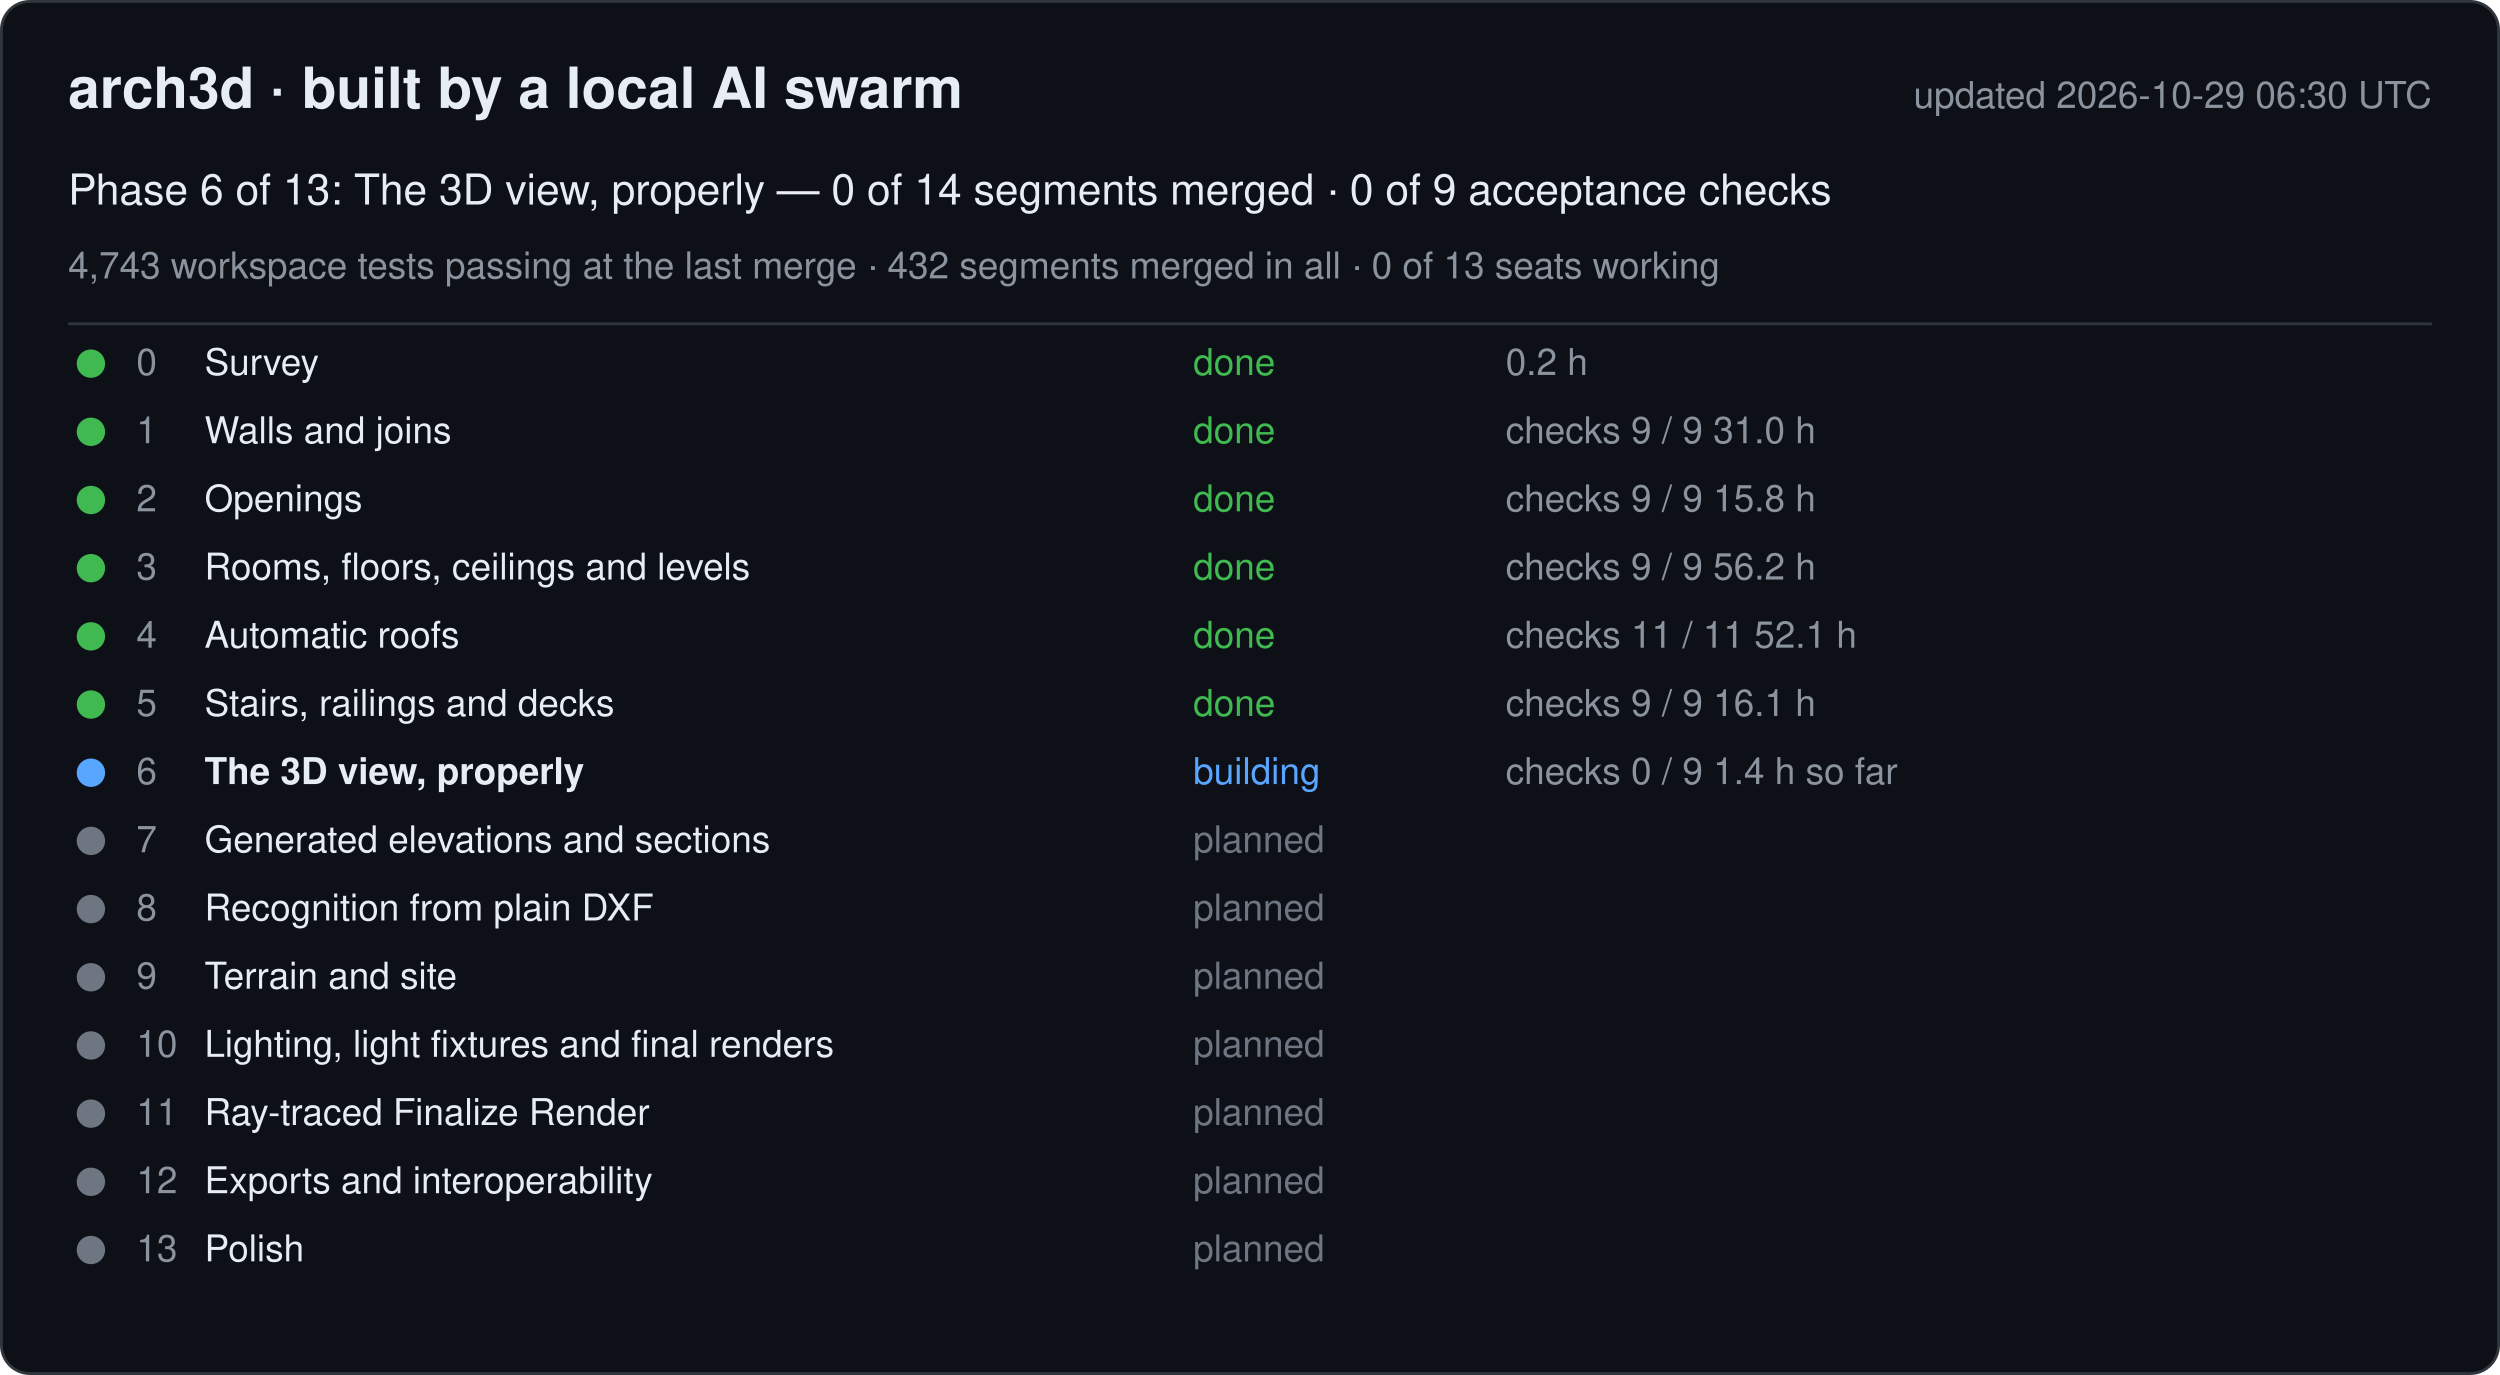
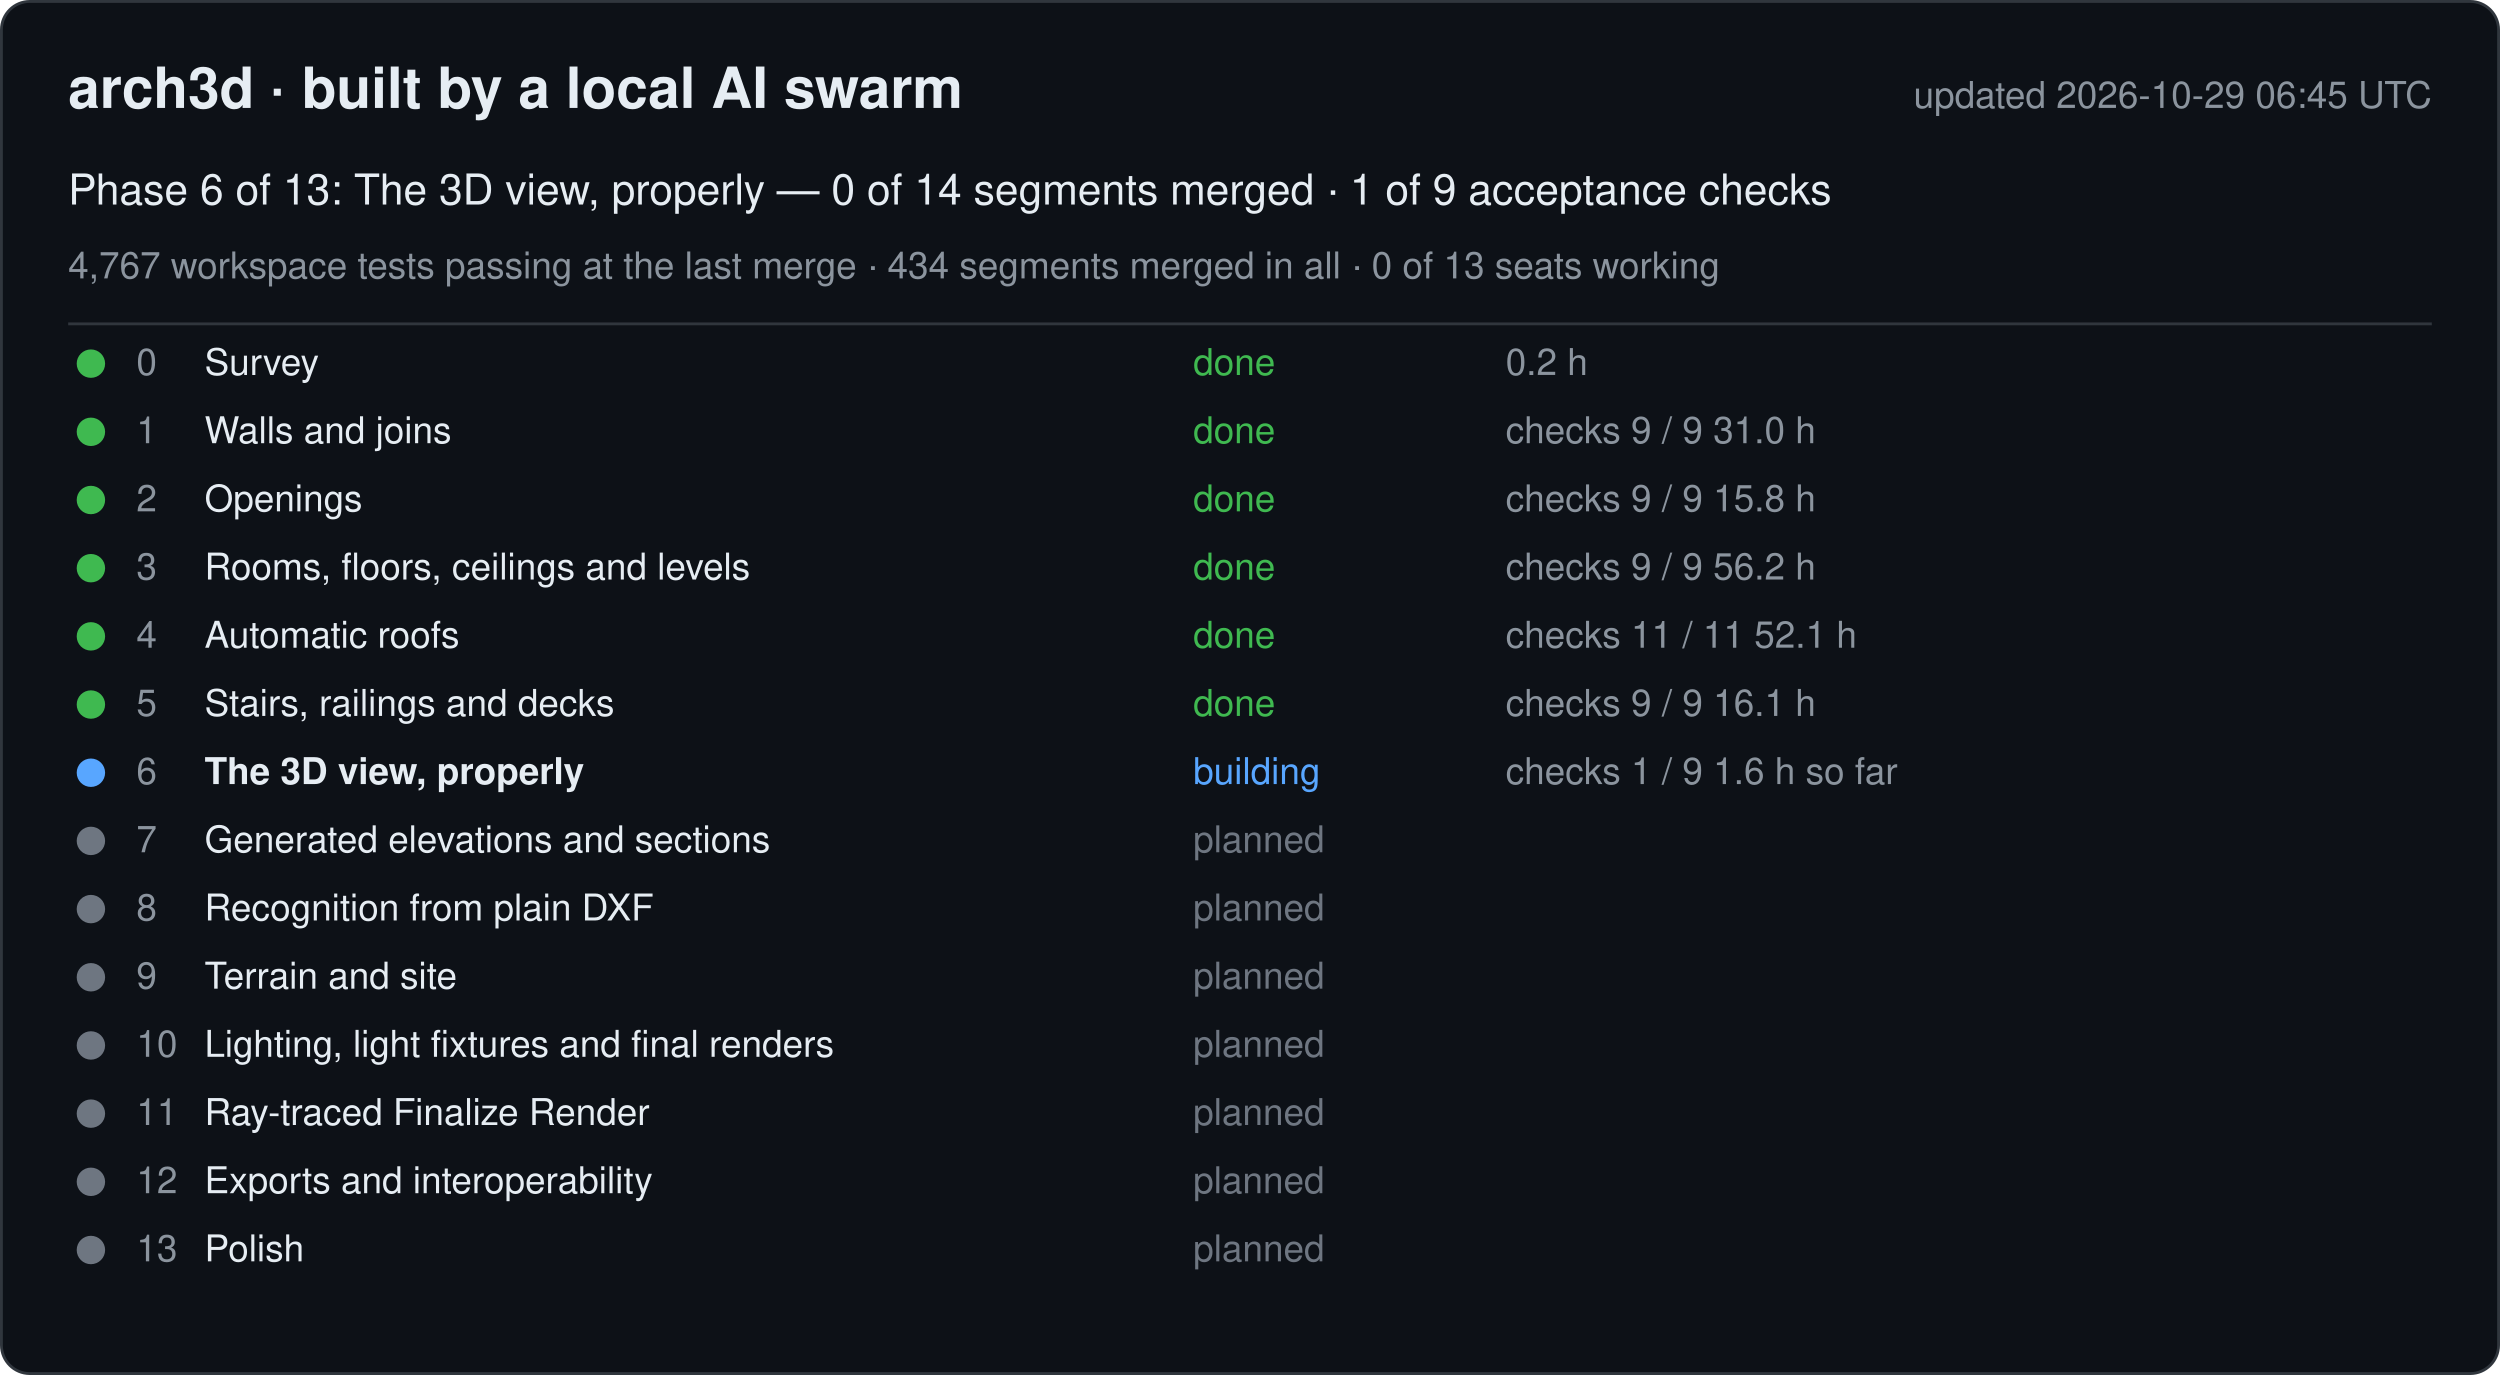
<svg xmlns="http://www.w3.org/2000/svg" width="880" height="484" viewBox="0 0 880 484" font-family="-apple-system, Segoe UI, Helvetica, Arial, sans-serif">
  <rect x="0.5" y="0.5" width="879" height="483" rx="10" fill="#0d1117" stroke="#30363d" />
  <text x="24" y="38" font-size="20" font-weight="600" fill="#e6edf3">arch3d · built by a local AI swarm</text>
-   <text x="856" y="38" font-size="13" fill="#8b949e" text-anchor="end">updated 2026-10-29 06:30 UTC</text>
-   <text x="24" y="72" font-size="15" fill="#e6edf3">Phase 6 of 13: The 3D view, properly — 0 of 14 segments merged · 0 of 9 acceptance checks</text>
-   <text x="24" y="98" font-size="13" fill="#8b949e">4,743 workspace tests passing at the last merge · 432 segments merged in all · 0 of 13 seats working</text>
+   <text x="856" y="38" font-size="13" fill="#8b949e" text-anchor="end">updated 2026-10-29 06:45 UTC</text>
+   <text x="24" y="72" font-size="15" fill="#e6edf3">Phase 6 of 13: The 3D view, properly — 0 of 14 segments merged · 1 of 9 acceptance checks</text>
+   <text x="24" y="98" font-size="13" fill="#8b949e">4,767 workspace tests passing at the last merge · 434 segments merged in all · 0 of 13 seats working</text>
  <line x1="24" y1="114" x2="856" y2="114" stroke="#30363d" />
  <g data-phase="0">
    <circle cx="32" cy="128" r="5" fill="#3fb950" />
    <text x="48" y="132" font-size="13" fill="#8b949e">0</text>
    <text x="72" y="132" font-size="13" fill="#e6edf3">Survey</text>
    <text x="420" y="132" font-size="13" fill="#3fb950">done</text>
    <text x="530" y="132" font-size="13" fill="#8b949e">0.2 h</text>
  </g>
  <g data-phase="1">
    <circle cx="32" cy="152" r="5" fill="#3fb950" />
    <text x="48" y="156" font-size="13" fill="#8b949e">1</text>
    <text x="72" y="156" font-size="13" fill="#e6edf3">Walls and joins</text>
    <text x="420" y="156" font-size="13" fill="#3fb950">done</text>
    <text x="530" y="156" font-size="13" fill="#8b949e">checks 9 / 9   31.0 h</text>
  </g>
  <g data-phase="2">
    <circle cx="32" cy="176" r="5" fill="#3fb950" />
    <text x="48" y="180" font-size="13" fill="#8b949e">2</text>
    <text x="72" y="180" font-size="13" fill="#e6edf3">Openings</text>
    <text x="420" y="180" font-size="13" fill="#3fb950">done</text>
    <text x="530" y="180" font-size="13" fill="#8b949e">checks 9 / 9   15.8 h</text>
  </g>
  <g data-phase="3">
    <circle cx="32" cy="200" r="5" fill="#3fb950" />
    <text x="48" y="204" font-size="13" fill="#8b949e">3</text>
    <text x="72" y="204" font-size="13" fill="#e6edf3">Rooms, floors, ceilings and levels</text>
    <text x="420" y="204" font-size="13" fill="#3fb950">done</text>
    <text x="530" y="204" font-size="13" fill="#8b949e">checks 9 / 9   56.2 h</text>
  </g>
  <g data-phase="4">
    <circle cx="32" cy="224" r="5" fill="#3fb950" />
    <text x="48" y="228" font-size="13" fill="#8b949e">4</text>
    <text x="72" y="228" font-size="13" fill="#e6edf3">Automatic roofs</text>
    <text x="420" y="228" font-size="13" fill="#3fb950">done</text>
    <text x="530" y="228" font-size="13" fill="#8b949e">checks 11 / 11   52.1 h</text>
  </g>
  <g data-phase="5">
    <circle cx="32" cy="248" r="5" fill="#3fb950" />
    <text x="48" y="252" font-size="13" fill="#8b949e">5</text>
    <text x="72" y="252" font-size="13" fill="#e6edf3">Stairs, railings and decks</text>
    <text x="420" y="252" font-size="13" fill="#3fb950">done</text>
    <text x="530" y="252" font-size="13" fill="#8b949e">checks 9 / 9   16.1 h</text>
  </g>
  <g data-phase="6">
    <circle cx="32" cy="272" r="5" fill="#58a6ff" />
    <text x="48" y="276" font-size="13" fill="#8b949e">6</text>
    <text x="72" y="276" font-size="13" fill="#e6edf3" font-weight="600">The 3D view, properly</text>
    <text x="420" y="276" font-size="13" fill="#58a6ff">building</text>
-     <text x="530" y="276" font-size="13" fill="#8b949e">checks 0 / 9   1.4 h so far</text>
+     <text x="530" y="276" font-size="13" fill="#8b949e">checks 1 / 9   1.6 h so far</text>
  </g>
  <g data-phase="7">
    <circle cx="32" cy="296" r="5" fill="#6e7681" />
    <text x="48" y="300" font-size="13" fill="#8b949e">7</text>
    <text x="72" y="300" font-size="13" fill="#e6edf3">Generated elevations and sections</text>
    <text x="420" y="300" font-size="13" fill="#6e7681">planned</text>
    <text x="530" y="300" font-size="13" fill="#8b949e" />
  </g>
  <g data-phase="8">
    <circle cx="32" cy="320" r="5" fill="#6e7681" />
    <text x="48" y="324" font-size="13" fill="#8b949e">8</text>
    <text x="72" y="324" font-size="13" fill="#e6edf3">Recognition from plain DXF</text>
    <text x="420" y="324" font-size="13" fill="#6e7681">planned</text>
    <text x="530" y="324" font-size="13" fill="#8b949e" />
  </g>
  <g data-phase="9">
    <circle cx="32" cy="344" r="5" fill="#6e7681" />
    <text x="48" y="348" font-size="13" fill="#8b949e">9</text>
    <text x="72" y="348" font-size="13" fill="#e6edf3">Terrain and site</text>
    <text x="420" y="348" font-size="13" fill="#6e7681">planned</text>
    <text x="530" y="348" font-size="13" fill="#8b949e" />
  </g>
  <g data-phase="10">
    <circle cx="32" cy="368" r="5" fill="#6e7681" />
    <text x="48" y="372" font-size="13" fill="#8b949e">10</text>
    <text x="72" y="372" font-size="13" fill="#e6edf3">Lighting, light fixtures and final renders</text>
    <text x="420" y="372" font-size="13" fill="#6e7681">planned</text>
    <text x="530" y="372" font-size="13" fill="#8b949e" />
  </g>
  <g data-phase="11">
    <circle cx="32" cy="392" r="5" fill="#6e7681" />
    <text x="48" y="396" font-size="13" fill="#8b949e">11</text>
    <text x="72" y="396" font-size="13" fill="#e6edf3">Ray-traced Finalize Render</text>
    <text x="420" y="396" font-size="13" fill="#6e7681">planned</text>
    <text x="530" y="396" font-size="13" fill="#8b949e" />
  </g>
  <g data-phase="12">
    <circle cx="32" cy="416" r="5" fill="#6e7681" />
    <text x="48" y="420" font-size="13" fill="#8b949e">12</text>
    <text x="72" y="420" font-size="13" fill="#e6edf3">Exports and interoperability</text>
    <text x="420" y="420" font-size="13" fill="#6e7681">planned</text>
    <text x="530" y="420" font-size="13" fill="#8b949e" />
  </g>
  <g data-phase="13">
    <circle cx="32" cy="440" r="5" fill="#6e7681" />
    <text x="48" y="444" font-size="13" fill="#8b949e">13</text>
    <text x="72" y="444" font-size="13" fill="#e6edf3">Polish</text>
    <text x="420" y="444" font-size="13" fill="#6e7681">planned</text>
    <text x="530" y="444" font-size="13" fill="#8b949e" />
  </g>
</svg>
